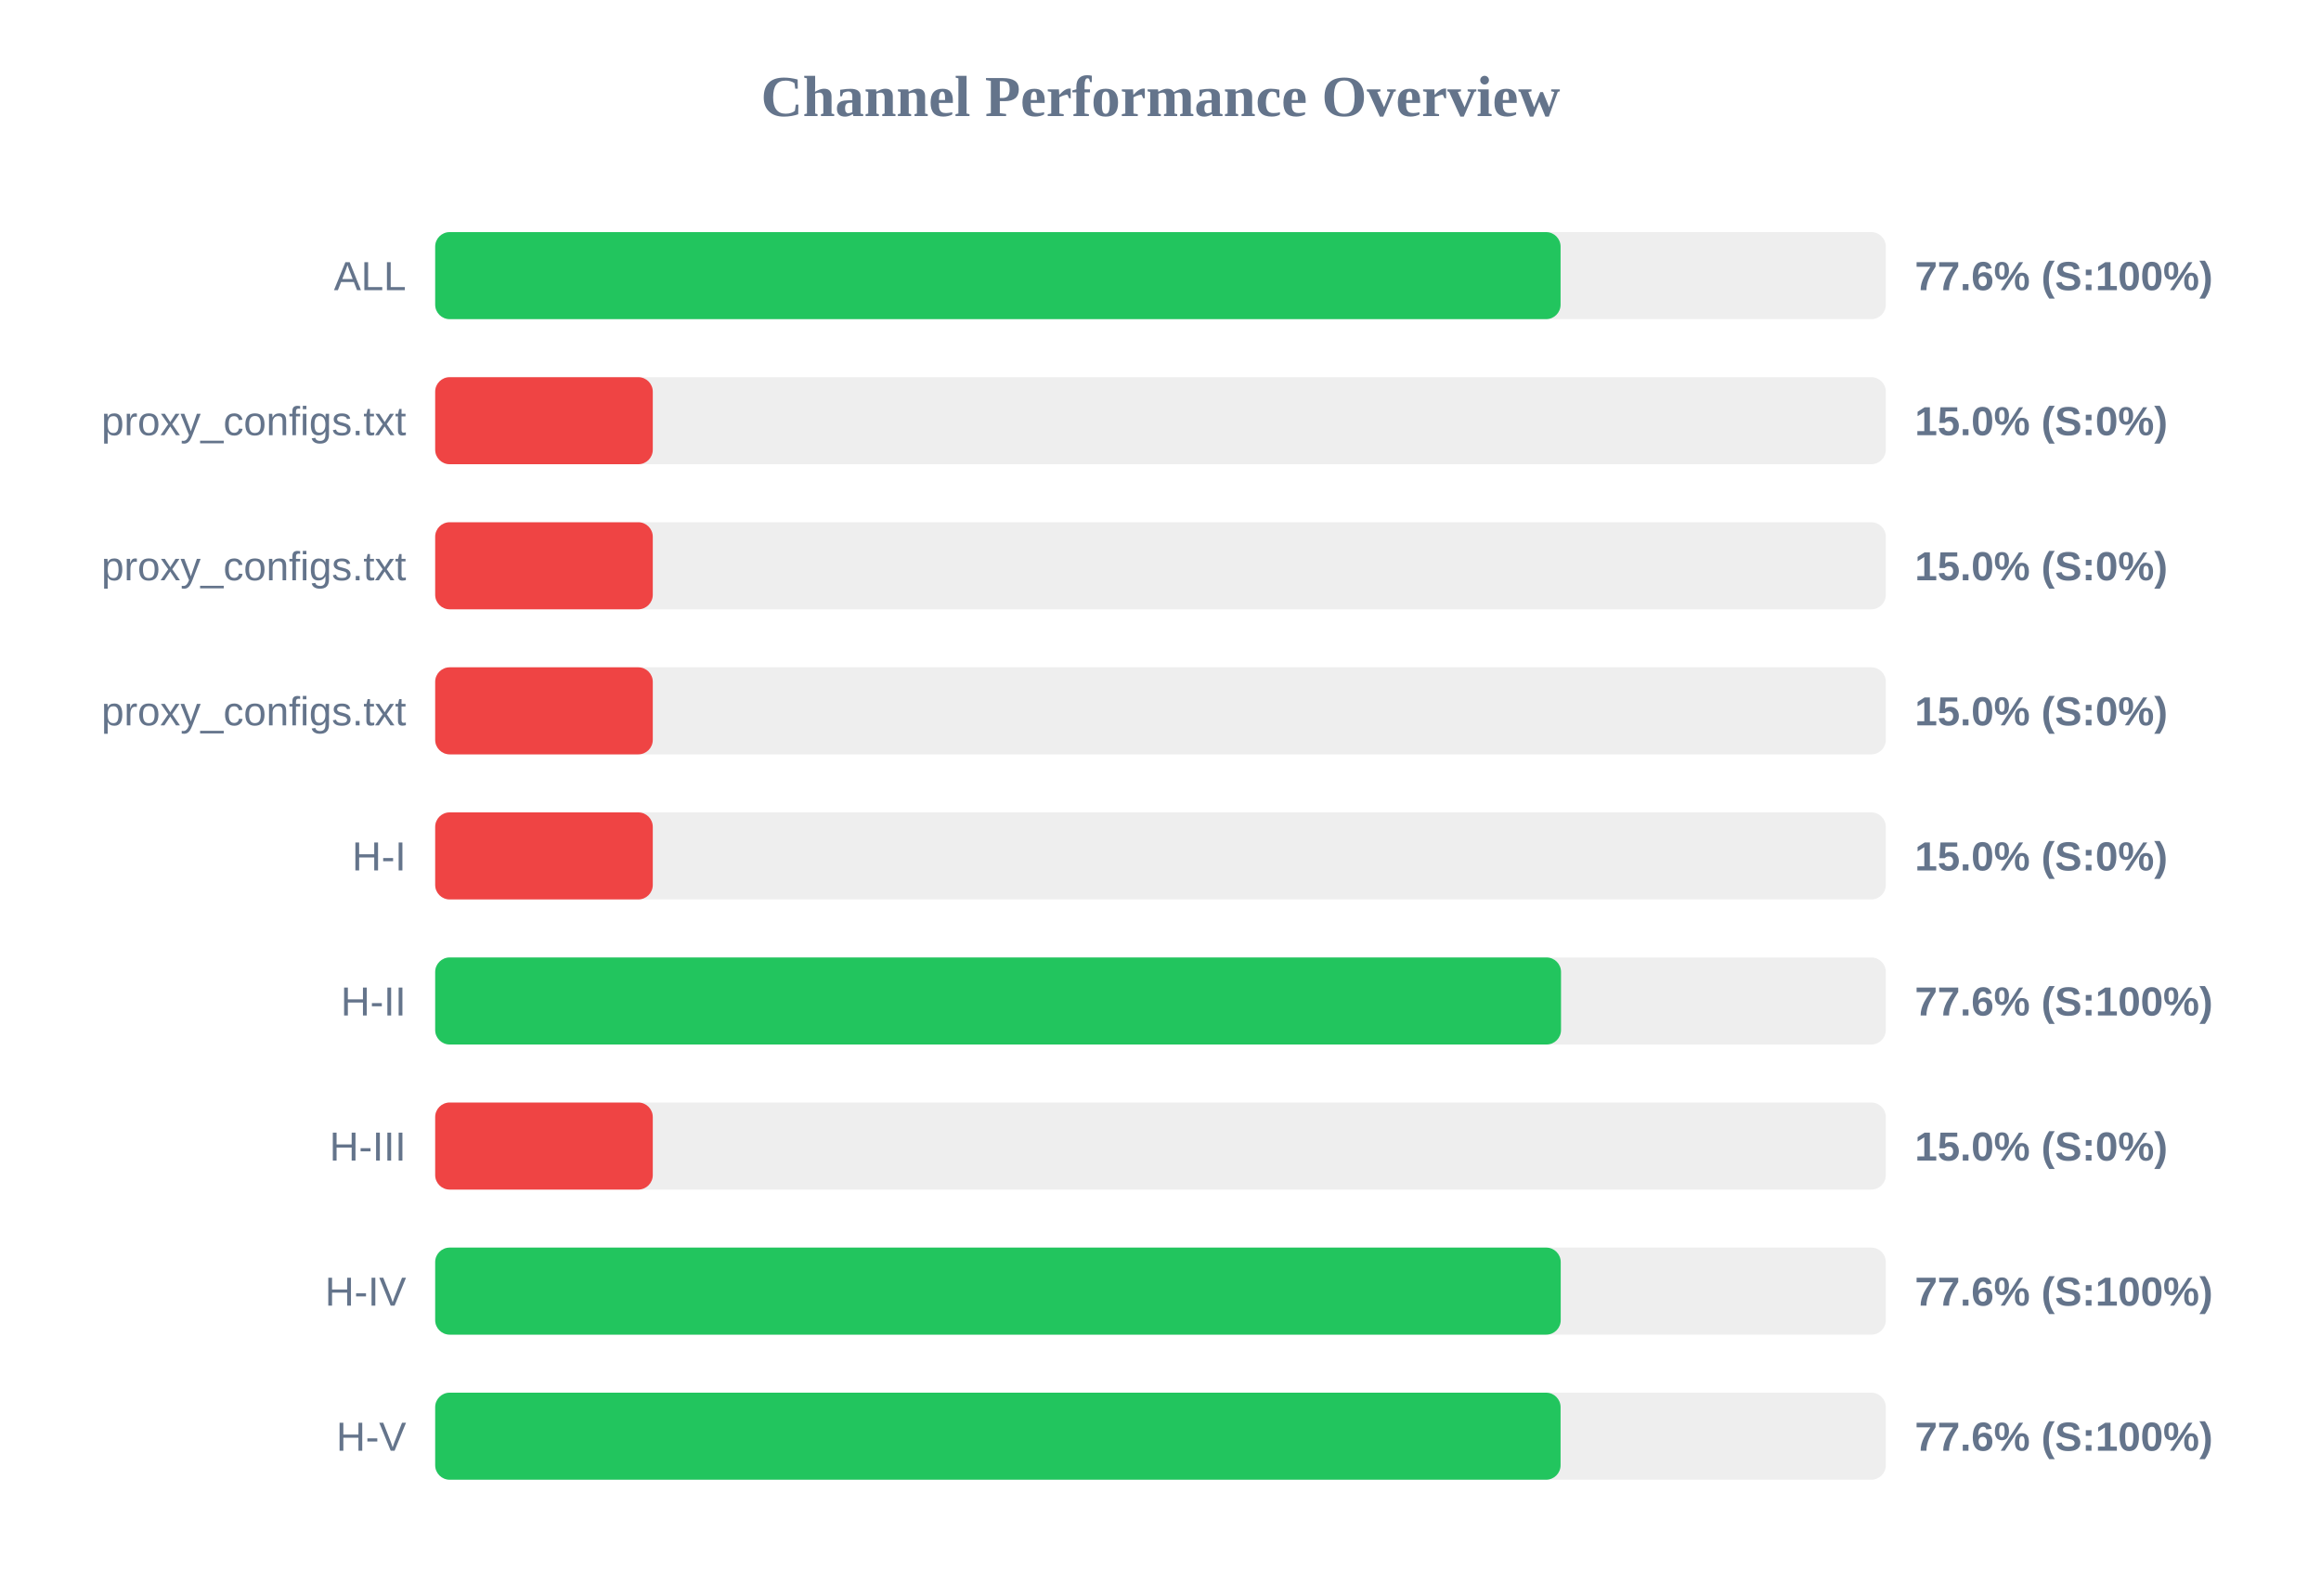
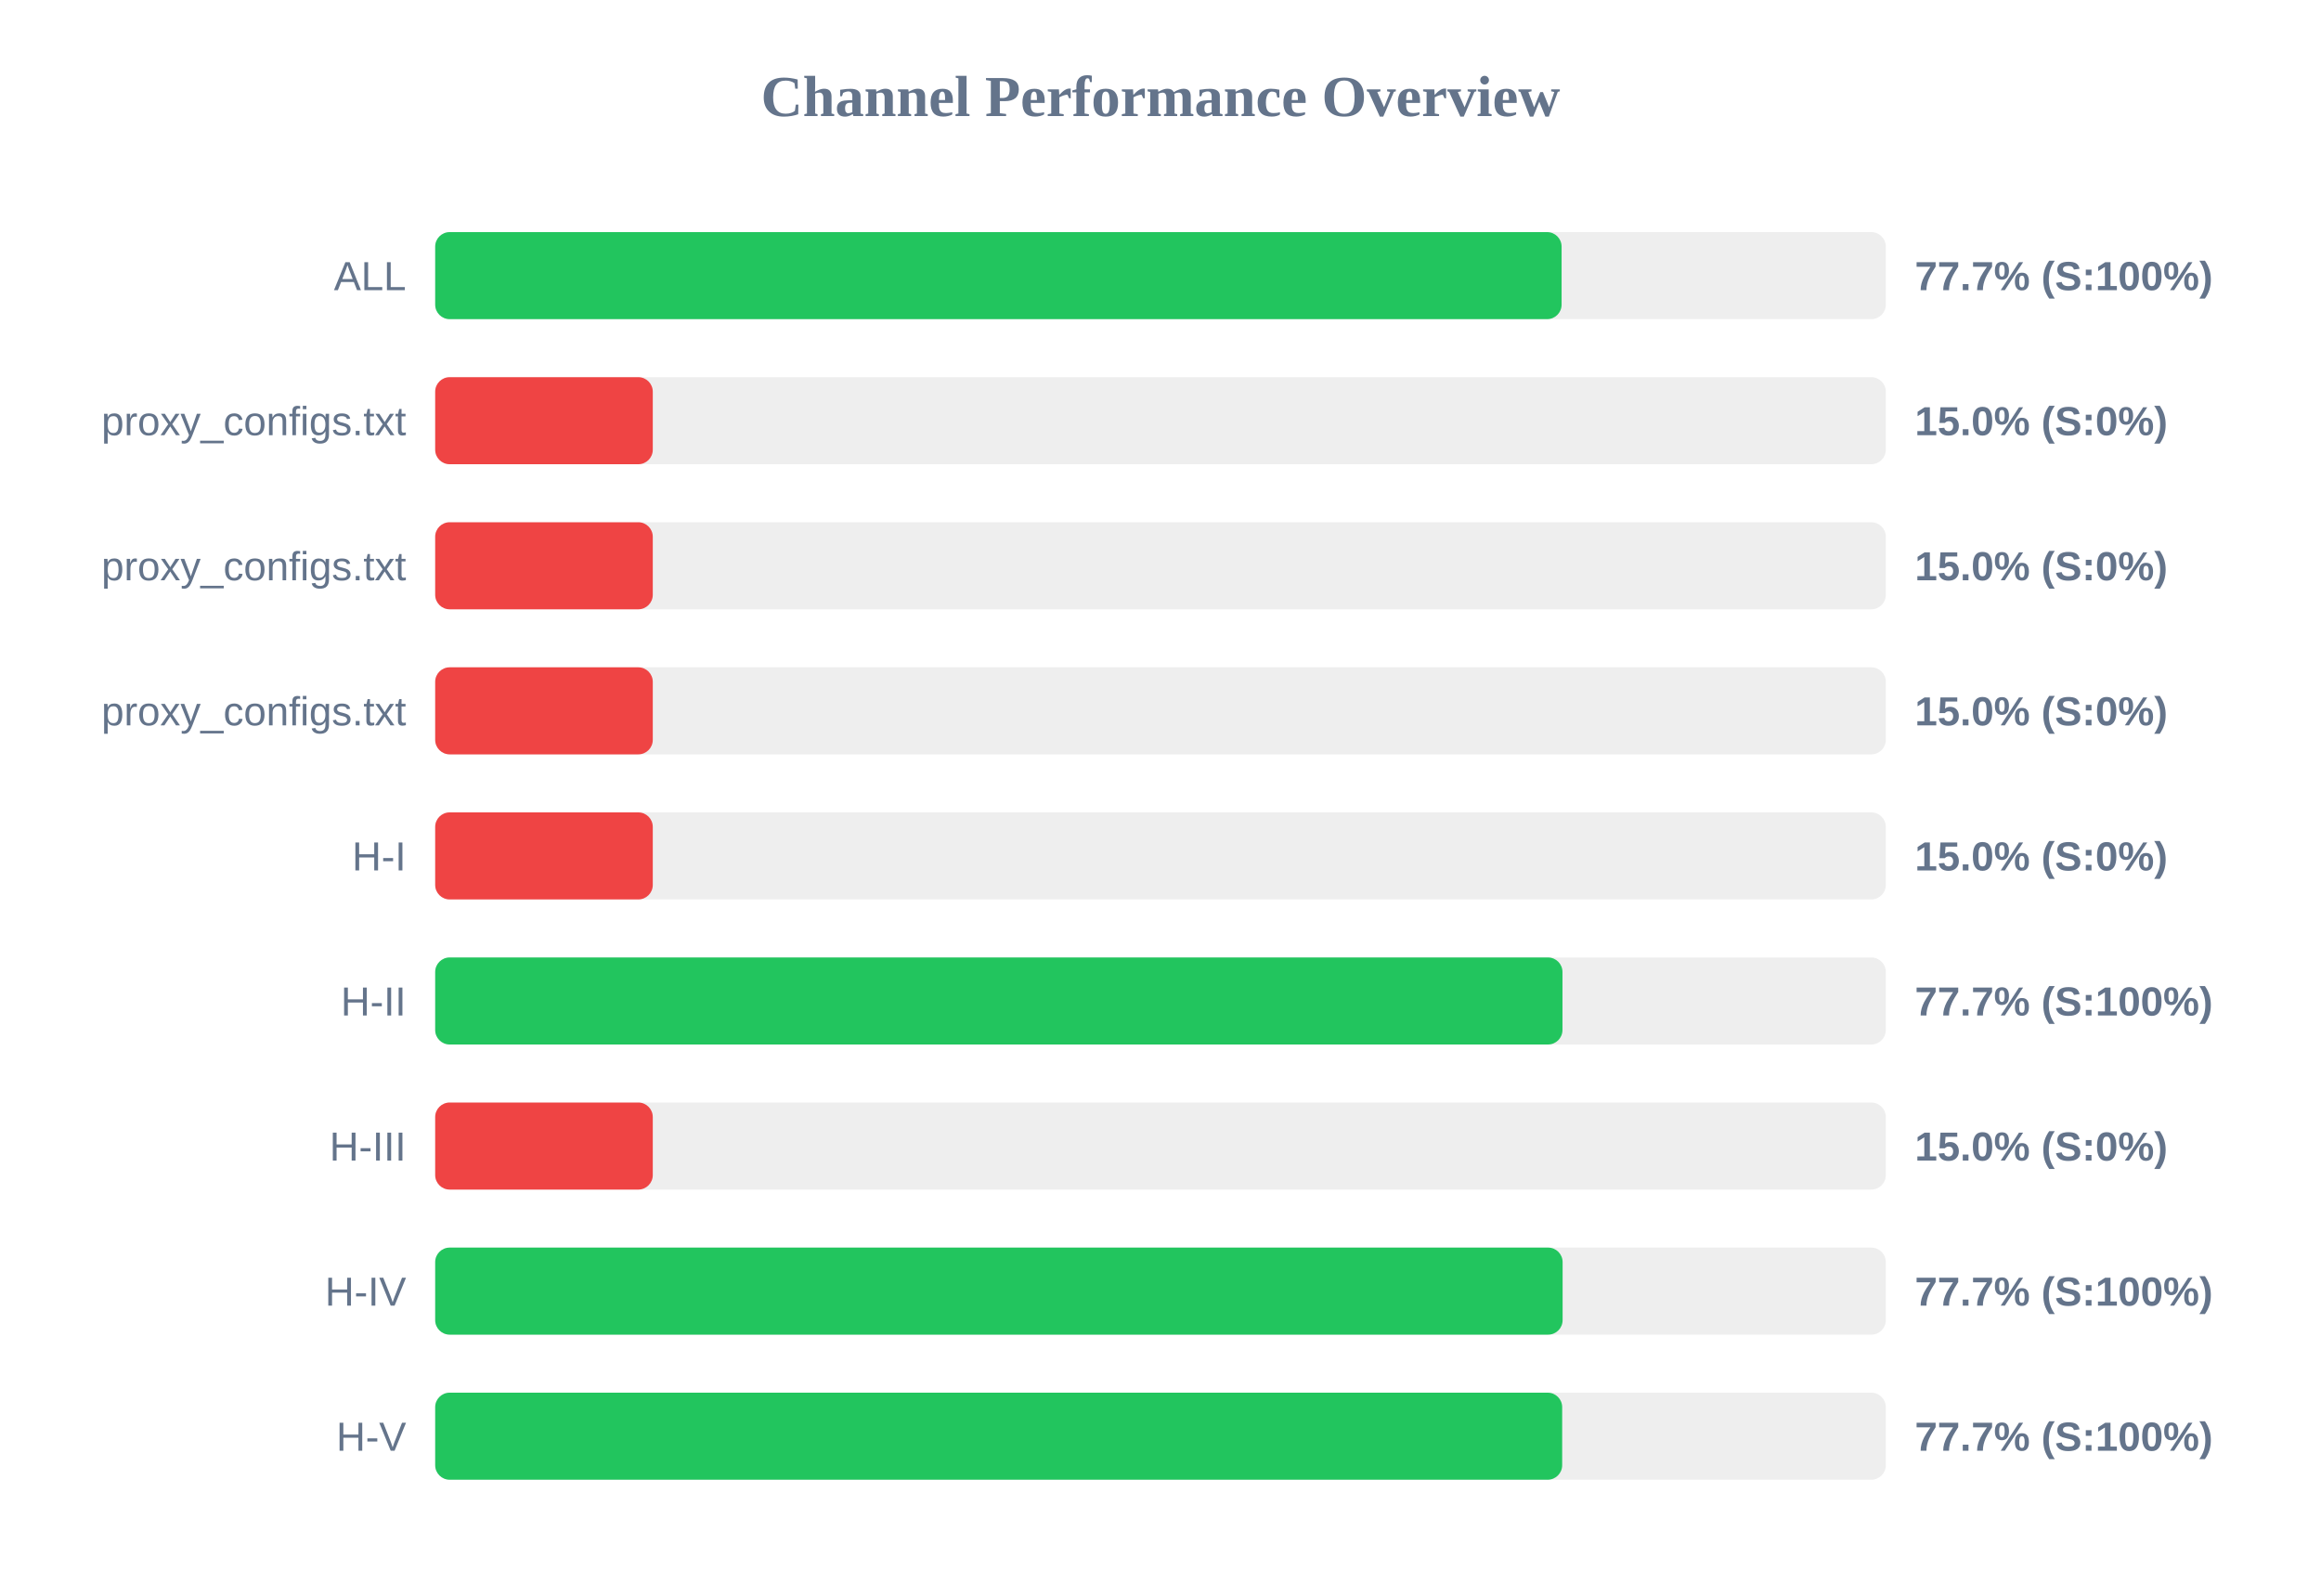
<svg xmlns="http://www.w3.org/2000/svg" width="800" height="550" version="1.1">
  <style>
        .row { font: 14px Arial; fill: #64748b; }
        .score { font: bold 14px Arial; fill: #64748b; }
    </style>
  <text x="400" y="40" text-anchor="middle" font-size="20px" font-weight="bold" fill="#64748b">Channel Performance Overview</text>
  <rect x="150" y="80" width="500" height="30" fill="#eee" rx="5" />
-   <rect x="150" y="80" width="387.9" height="30" fill="#22c55e" rx="5" />
+   <rect x="150" y="80" width="388.25" height="30" fill="#22c55e" rx="5" />
  <text x="140" y="100" text-anchor="end" class="row">ALL</text>
-   <text x="660" y="100" text-anchor="start" class="score">77.6% (S:100%)</text>
+   <text x="660" y="100" text-anchor="start" class="score">77.7% (S:100%)</text>
  <rect x="150" y="130" width="500" height="30" fill="#eee" rx="5" />
  <rect x="150" y="130" width="75.0" height="30" fill="#ef4444" rx="5" />
  <text x="140" y="150" text-anchor="end" class="row">proxy_configs.txt</text>
  <text x="660" y="150" text-anchor="start" class="score">15.0% (S:0%)</text>
  <rect x="150" y="180" width="500" height="30" fill="#eee" rx="5" />
  <rect x="150" y="180" width="75.0" height="30" fill="#ef4444" rx="5" />
  <text x="140" y="200" text-anchor="end" class="row">proxy_configs.txt</text>
  <text x="660" y="200" text-anchor="start" class="score">15.0% (S:0%)</text>
  <rect x="150" y="230" width="500" height="30" fill="#eee" rx="5" />
  <rect x="150" y="230" width="75.0" height="30" fill="#ef4444" rx="5" />
  <text x="140" y="250" text-anchor="end" class="row">proxy_configs.txt</text>
  <text x="660" y="250" text-anchor="start" class="score">15.0% (S:0%)</text>
  <rect x="150" y="280" width="500" height="30" fill="#eee" rx="5" />
  <rect x="150" y="280" width="75.0" height="30" fill="#ef4444" rx="5" />
  <text x="140" y="300" text-anchor="end" class="row">H-I</text>
  <text x="660" y="300" text-anchor="start" class="score">15.0% (S:0%)</text>
  <rect x="150" y="330" width="500" height="30" fill="#eee" rx="5" />
-   <rect x="150" y="330" width="388.05" height="30" fill="#22c55e" rx="5" />
+   <rect x="150" y="330" width="388.55" height="30" fill="#22c55e" rx="5" />
  <text x="140" y="350" text-anchor="end" class="row">H-II</text>
-   <text x="660" y="350" text-anchor="start" class="score">77.6% (S:100%)</text>
+   <text x="660" y="350" text-anchor="start" class="score">77.7% (S:100%)</text>
  <rect x="150" y="380" width="500" height="30" fill="#eee" rx="5" />
  <rect x="150" y="380" width="75.0" height="30" fill="#ef4444" rx="5" />
  <text x="140" y="400" text-anchor="end" class="row">H-III</text>
  <text x="660" y="400" text-anchor="start" class="score">15.0% (S:0%)</text>
  <rect x="150" y="430" width="500" height="30" fill="#eee" rx="5" />
-   <rect x="150" y="430" width="387.95" height="30" fill="#22c55e" rx="5" />
+   <rect x="150" y="430" width="388.6" height="30" fill="#22c55e" rx="5" />
  <text x="140" y="450" text-anchor="end" class="row">H-IV</text>
-   <text x="660" y="450" text-anchor="start" class="score">77.6% (S:100%)</text>
+   <text x="660" y="450" text-anchor="start" class="score">77.7% (S:100%)</text>
  <rect x="150" y="480" width="500" height="30" fill="#eee" rx="5" />
-   <rect x="150" y="480" width="387.9" height="30" fill="#22c55e" rx="5" />
+   <rect x="150" y="480" width="388.45" height="30" fill="#22c55e" rx="5" />
  <text x="140" y="500" text-anchor="end" class="row">H-V</text>
-   <text x="660" y="500" text-anchor="start" class="score">77.6% (S:100%)</text>
+   <text x="660" y="500" text-anchor="start" class="score">77.7% (S:100%)</text>
</svg>
